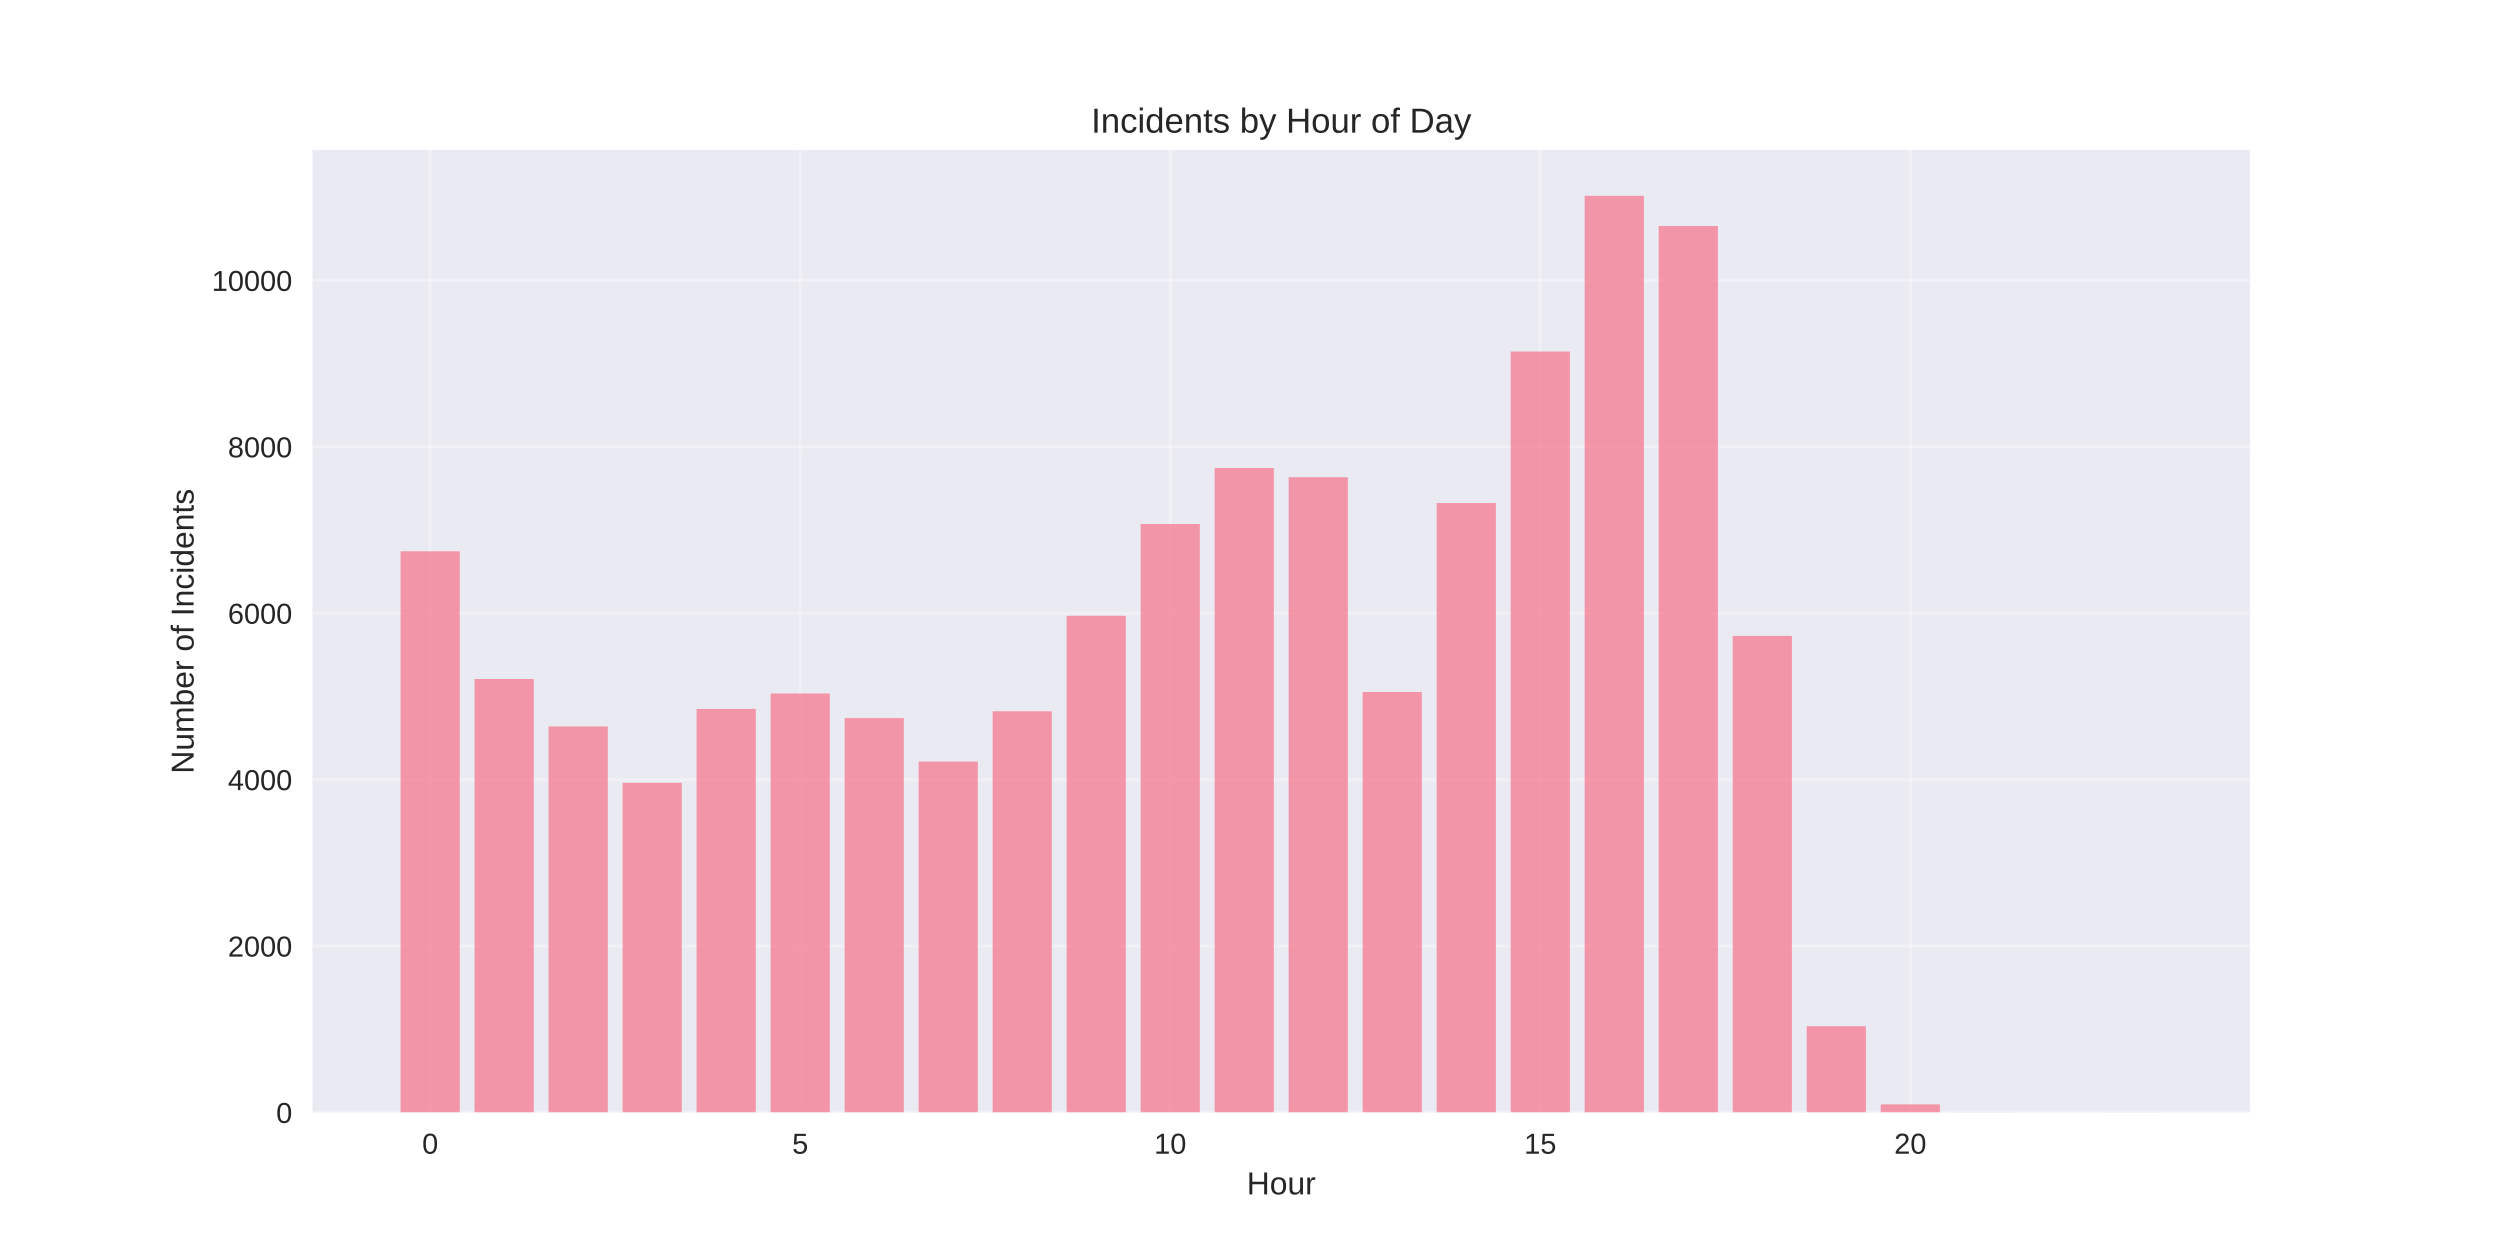
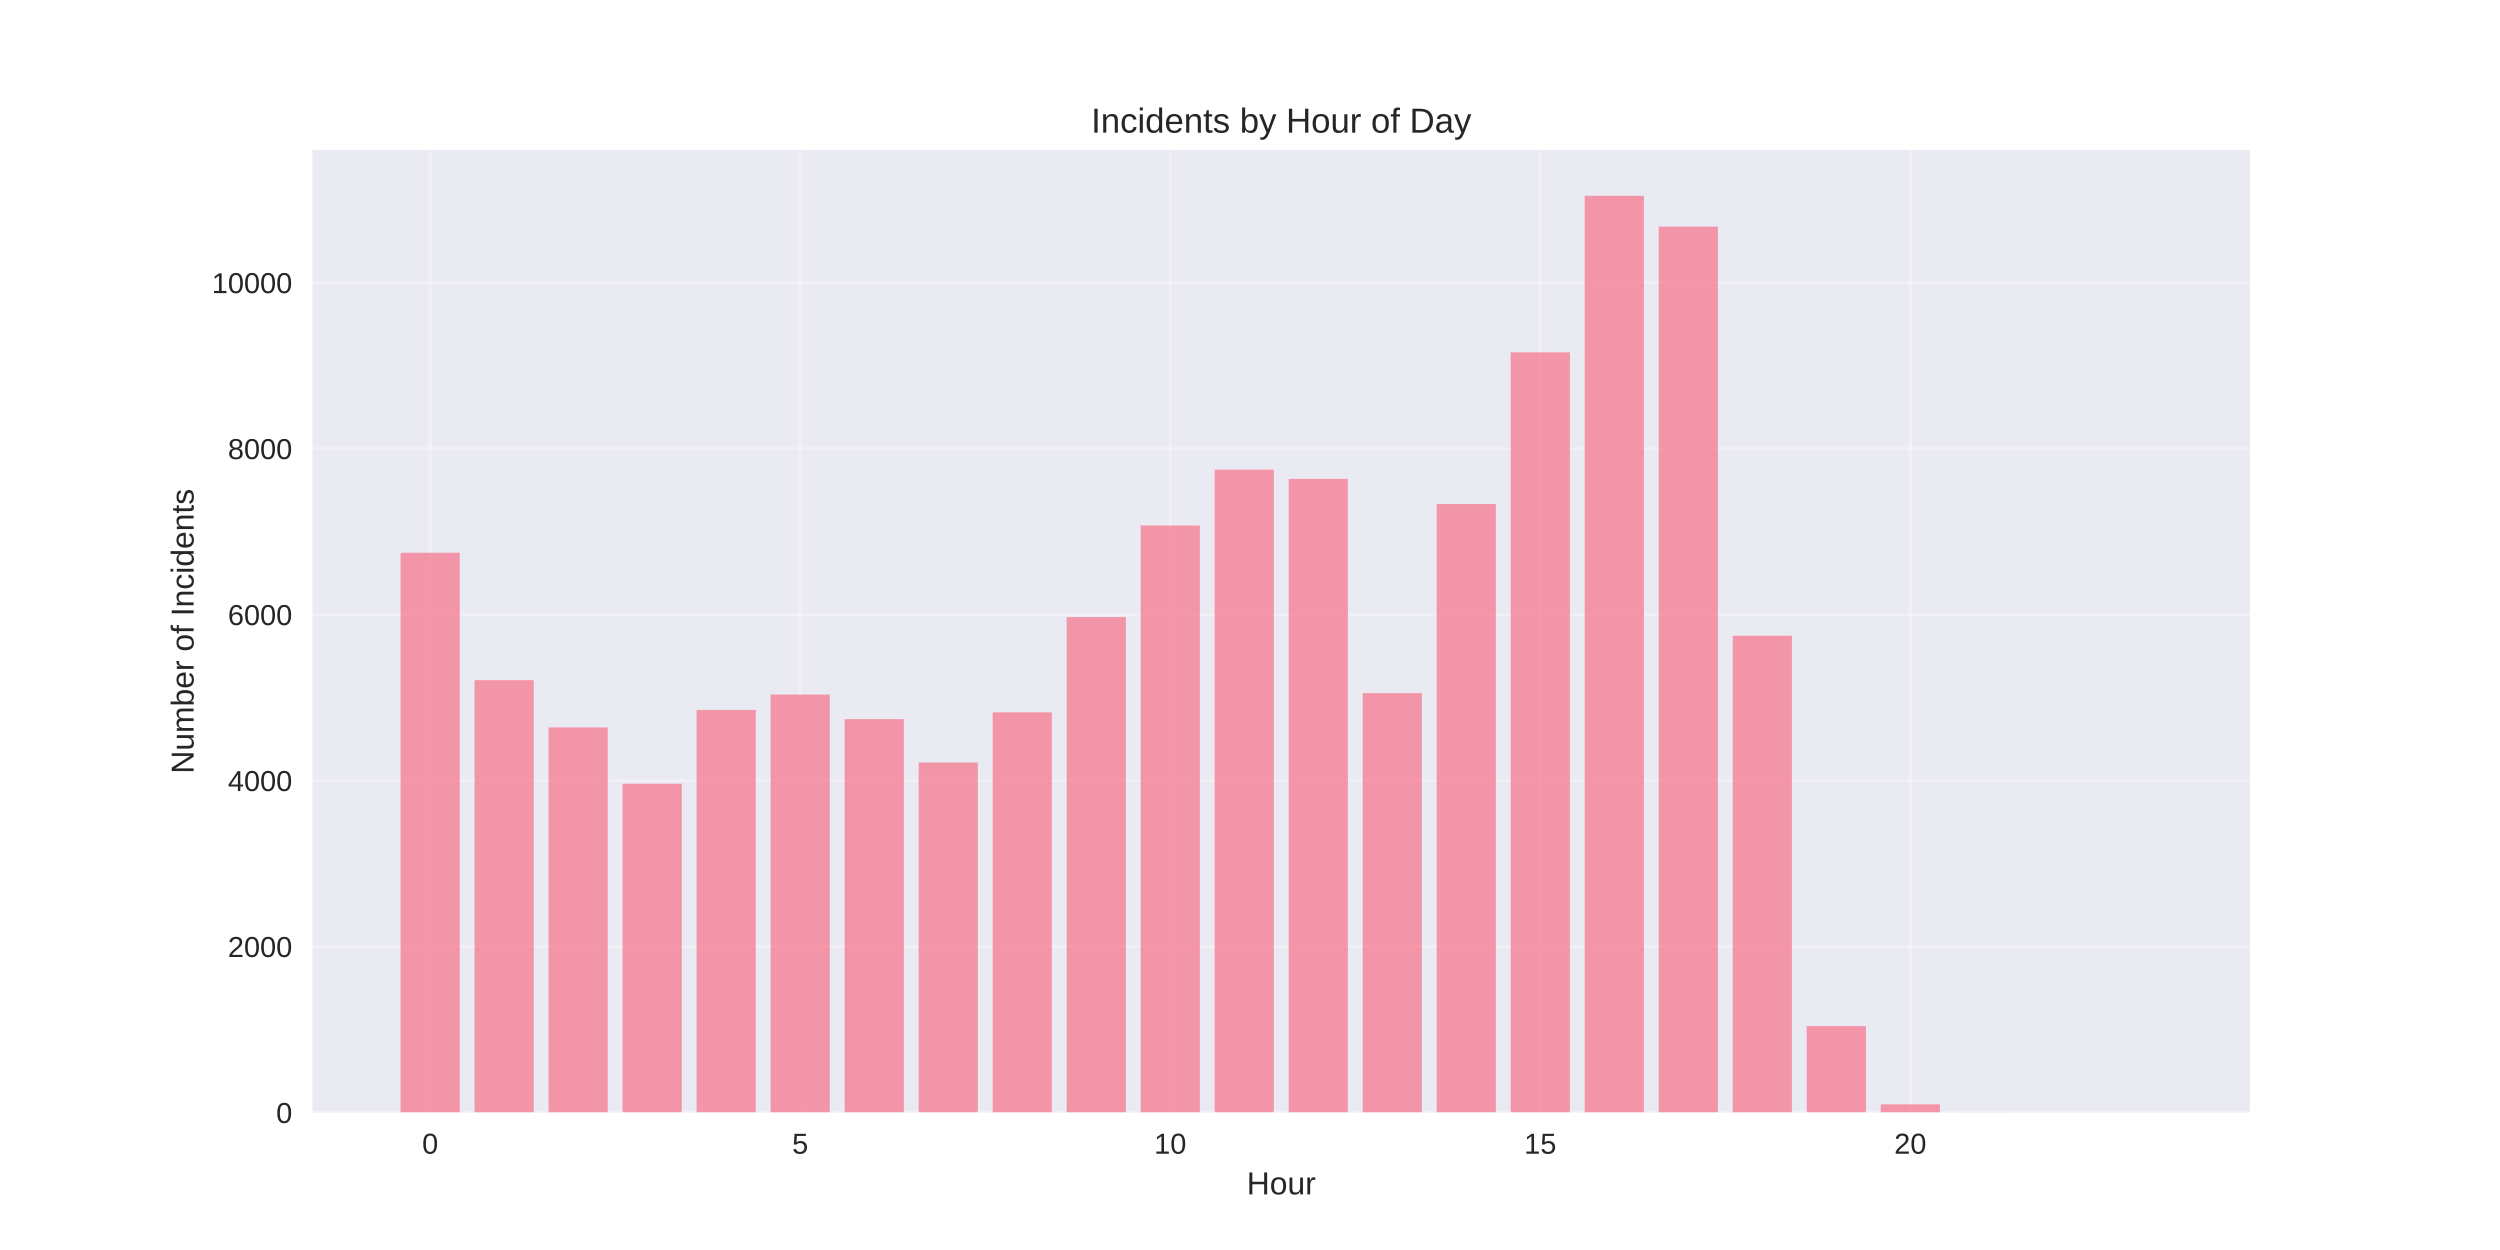
<svg xmlns="http://www.w3.org/2000/svg" width="864pt" height="432pt" viewBox="0 0 864 432" version="1.1">
  <defs>
    <style type="text/css">*{stroke-linejoin: round; stroke-linecap: butt}</style>
  </defs>
  <g id="figure_1">
    <g id="patch_1">
      <path d="M 0 432  L 864 432  L 864 0  L 0 0  z " style="fill: #ffffff" />
    </g>
    <g id="axes_1">
      <g id="patch_2">
        <path d="M 108 384.48  L 777.6 384.48  L 777.6 51.84  L 108 51.84  z " style="fill: #eaeaf2" />
      </g>
      <g id="matplotlib.axis_1">
        <g id="xtick_1">
          <g id="line2d_1">
-             <path d="M 148.667 384.48  L 148.667 51.84  " clip-path="url(#p97e2de7900)" style="fill: none; stroke: #ffffff; stroke-opacity: 0.3; stroke-linecap: round" />
+             <path d="M 148.667 384.48  L 148.667 51.84  " clip-path="url(#p4c6e5c35ad)" style="fill: none; stroke: #ffffff; stroke-opacity: 0.3; stroke-linecap: round" />
          </g>
          <g id="line2d_2" />
          <g id="text_1">
            <text style="fill: #262626; font: 10px 'Arial', 'Liberation Sans', 'DejaVu Sans', 'Bitstream Vera Sans', sans-serif; text-anchor: middle" x="148.667" y="398.727" transform="rotate(-0 148.6671 398.7269)">0</text>
          </g>
        </g>
        <g id="xtick_2">
          <g id="line2d_3">
-             <path d="M 276.551 384.48  L 276.551 51.84  " clip-path="url(#p97e2de7900)" style="fill: none; stroke: #ffffff; stroke-opacity: 0.3; stroke-linecap: round" />
+             <path d="M 276.551 384.48  L 276.551 51.84  " clip-path="url(#p4c6e5c35ad)" style="fill: none; stroke: #ffffff; stroke-opacity: 0.3; stroke-linecap: round" />
          </g>
          <g id="line2d_4" />
          <g id="text_2">
            <text style="fill: #262626; font: 10px 'Arial', 'Liberation Sans', 'DejaVu Sans', 'Bitstream Vera Sans', sans-serif; text-anchor: middle" x="276.551" y="398.727" transform="rotate(-0 276.551 398.7269)">5</text>
          </g>
        </g>
        <g id="xtick_3">
          <g id="line2d_5">
-             <path d="M 404.435 384.48  L 404.435 51.84  " clip-path="url(#p97e2de7900)" style="fill: none; stroke: #ffffff; stroke-opacity: 0.3; stroke-linecap: round" />
+             <path d="M 404.435 384.48  L 404.435 51.84  " clip-path="url(#p4c6e5c35ad)" style="fill: none; stroke: #ffffff; stroke-opacity: 0.3; stroke-linecap: round" />
          </g>
          <g id="line2d_6" />
          <g id="text_3">
            <text style="fill: #262626; font: 10px 'Arial', 'Liberation Sans', 'DejaVu Sans', 'Bitstream Vera Sans', sans-serif; text-anchor: middle" x="404.435" y="398.727" transform="rotate(-0 404.4348 398.7269)">10</text>
          </g>
        </g>
        <g id="xtick_4">
          <g id="line2d_7">
-             <path d="M 532.319 384.48  L 532.319 51.84  " clip-path="url(#p97e2de7900)" style="fill: none; stroke: #ffffff; stroke-opacity: 0.3; stroke-linecap: round" />
+             <path d="M 532.319 384.48  L 532.319 51.84  " clip-path="url(#p4c6e5c35ad)" style="fill: none; stroke: #ffffff; stroke-opacity: 0.3; stroke-linecap: round" />
          </g>
          <g id="line2d_8" />
          <g id="text_4">
            <text style="fill: #262626; font: 10px 'Arial', 'Liberation Sans', 'DejaVu Sans', 'Bitstream Vera Sans', sans-serif; text-anchor: middle" x="532.319" y="398.727" transform="rotate(-0 532.3187 398.7269)">15</text>
          </g>
        </g>
        <g id="xtick_5">
          <g id="line2d_9">
-             <path d="M 660.203 384.48  L 660.203 51.84  " clip-path="url(#p97e2de7900)" style="fill: none; stroke: #ffffff; stroke-opacity: 0.3; stroke-linecap: round" />
+             <path d="M 660.203 384.48  L 660.203 51.84  " clip-path="url(#p4c6e5c35ad)" style="fill: none; stroke: #ffffff; stroke-opacity: 0.3; stroke-linecap: round" />
          </g>
          <g id="line2d_10" />
          <g id="text_5">
            <text style="fill: #262626; font: 10px 'Arial', 'Liberation Sans', 'DejaVu Sans', 'Bitstream Vera Sans', sans-serif; text-anchor: middle" x="660.203" y="398.727" transform="rotate(-0 660.2026 398.7269)">20</text>
          </g>
        </g>
        <g id="text_6">
          <text style="fill: #262626; font: 11px 'Arial', 'Liberation Sans', 'DejaVu Sans', 'Bitstream Vera Sans', sans-serif; text-anchor: middle" x="442.8" y="412.773" transform="rotate(-0 442.8 412.7734)">Hour</text>
        </g>
      </g>
      <g id="matplotlib.axis_2">
        <g id="ytick_1">
          <g id="line2d_11">
-             <path d="M 108 384.48  L 777.6 384.48  " clip-path="url(#p97e2de7900)" style="fill: none; stroke: #ffffff; stroke-opacity: 0.3; stroke-linecap: round" />
+             <path d="M 108 384.48  L 777.6 384.48  " clip-path="url(#p4c6e5c35ad)" style="fill: none; stroke: #ffffff; stroke-opacity: 0.3; stroke-linecap: round" />
          </g>
          <g id="line2d_12" />
          <g id="text_7">
            <text style="fill: #262626; font: 10px 'Arial', 'Liberation Sans', 'DejaVu Sans', 'Bitstream Vera Sans', sans-serif; text-anchor: end" x="101" y="388.103" transform="rotate(-0 101 388.1034)">0</text>
          </g>
        </g>
        <g id="ytick_2">
          <g id="line2d_13">
-             <path d="M 108 326.969  L 777.6 326.969  " clip-path="url(#p97e2de7900)" style="fill: none; stroke: #ffffff; stroke-opacity: 0.3; stroke-linecap: round" />
+             <path d="M 108 327.12  L 777.6 327.12  " clip-path="url(#p4c6e5c35ad)" style="fill: none; stroke: #ffffff; stroke-opacity: 0.3; stroke-linecap: round" />
          </g>
          <g id="line2d_14" />
          <g id="text_8">
-             <text style="fill: #262626; font: 10px 'Arial', 'Liberation Sans', 'DejaVu Sans', 'Bitstream Vera Sans', sans-serif; text-anchor: end" x="101" y="330.592" transform="rotate(-0 101 330.5923)">2000</text>
+             <text style="fill: #262626; font: 10px 'Arial', 'Liberation Sans', 'DejaVu Sans', 'Bitstream Vera Sans', sans-serif; text-anchor: end" x="101" y="330.743" transform="rotate(-0 101 330.7433)">2000</text>
          </g>
        </g>
        <g id="ytick_3">
          <g id="line2d_15">
-             <path d="M 108 269.458  L 777.6 269.458  " clip-path="url(#p97e2de7900)" style="fill: none; stroke: #ffffff; stroke-opacity: 0.3; stroke-linecap: round" />
+             <path d="M 108 269.76  L 777.6 269.76  " clip-path="url(#p4c6e5c35ad)" style="fill: none; stroke: #ffffff; stroke-opacity: 0.3; stroke-linecap: round" />
          </g>
          <g id="line2d_16" />
          <g id="text_9">
-             <text style="fill: #262626; font: 10px 'Arial', 'Liberation Sans', 'DejaVu Sans', 'Bitstream Vera Sans', sans-serif; text-anchor: end" x="101" y="273.081" transform="rotate(-0 101 273.0812)">4000</text>
+             <text style="fill: #262626; font: 10px 'Arial', 'Liberation Sans', 'DejaVu Sans', 'Bitstream Vera Sans', sans-serif; text-anchor: end" x="101" y="273.383" transform="rotate(-0 101 273.3832)">4000</text>
          </g>
        </g>
        <g id="ytick_4">
          <g id="line2d_17">
-             <path d="M 108 211.947  L 777.6 211.947  " clip-path="url(#p97e2de7900)" style="fill: none; stroke: #ffffff; stroke-opacity: 0.3; stroke-linecap: round" />
+             <path d="M 108 212.4  L 777.6 212.4  " clip-path="url(#p4c6e5c35ad)" style="fill: none; stroke: #ffffff; stroke-opacity: 0.3; stroke-linecap: round" />
          </g>
          <g id="line2d_18" />
          <g id="text_10">
-             <text style="fill: #262626; font: 10px 'Arial', 'Liberation Sans', 'DejaVu Sans', 'Bitstream Vera Sans', sans-serif; text-anchor: end" x="101" y="215.57" transform="rotate(-0 101 215.5701)">6000</text>
+             <text style="fill: #262626; font: 10px 'Arial', 'Liberation Sans', 'DejaVu Sans', 'Bitstream Vera Sans', sans-serif; text-anchor: end" x="101" y="216.023" transform="rotate(-0 101 216.023)">6000</text>
          </g>
        </g>
        <g id="ytick_5">
          <g id="line2d_19">
-             <path d="M 108 154.436  L 777.6 154.436  " clip-path="url(#p97e2de7900)" style="fill: none; stroke: #ffffff; stroke-opacity: 0.3; stroke-linecap: round" />
+             <path d="M 108 155.039  L 777.6 155.039  " clip-path="url(#p4c6e5c35ad)" style="fill: none; stroke: #ffffff; stroke-opacity: 0.3; stroke-linecap: round" />
          </g>
          <g id="line2d_20" />
          <g id="text_11">
-             <text style="fill: #262626; font: 10px 'Arial', 'Liberation Sans', 'DejaVu Sans', 'Bitstream Vera Sans', sans-serif; text-anchor: end" x="101" y="158.059" transform="rotate(-0 101 158.059)">8000</text>
+             <text style="fill: #262626; font: 10px 'Arial', 'Liberation Sans', 'DejaVu Sans', 'Bitstream Vera Sans', sans-serif; text-anchor: end" x="101" y="158.663" transform="rotate(-0 101 158.6629)">8000</text>
          </g>
        </g>
        <g id="ytick_6">
          <g id="line2d_21">
-             <path d="M 108 96.924  L 777.6 96.924  " clip-path="url(#p97e2de7900)" style="fill: none; stroke: #ffffff; stroke-opacity: 0.3; stroke-linecap: round" />
+             <path d="M 108 97.679  L 777.6 97.679  " clip-path="url(#p4c6e5c35ad)" style="fill: none; stroke: #ffffff; stroke-opacity: 0.3; stroke-linecap: round" />
          </g>
          <g id="line2d_22" />
          <g id="text_12">
-             <text style="fill: #262626; font: 10px 'Arial', 'Liberation Sans', 'DejaVu Sans', 'Bitstream Vera Sans', sans-serif; text-anchor: end" x="101" y="100.548" transform="rotate(-0 101 100.5478)">10000</text>
+             <text style="fill: #262626; font: 10px 'Arial', 'Liberation Sans', 'DejaVu Sans', 'Bitstream Vera Sans', sans-serif; text-anchor: end" x="101" y="101.303" transform="rotate(-0 101 101.3028)">10000</text>
          </g>
        </g>
        <g id="text_13">
          <text style="fill: #262626; font: 11px 'Arial', 'Liberation Sans', 'DejaVu Sans', 'Bitstream Vera Sans', sans-serif; text-anchor: middle" x="66.913" y="218.16" transform="rotate(-90 66.91281 218.16)">Number of Incidents</text>
        </g>
      </g>
      <g id="patch_3">
-         <path d="M 138.436 384.48  L 158.898 384.48  L 158.898 190.524  L 138.436 190.524  z " clip-path="url(#p97e2de7900)" style="fill: #f77189; opacity: 0.7" />
+         <path d="M 138.436 384.48  L 158.898 384.48  L 158.898 191.033  L 138.436 191.033  z " clip-path="url(#p4c6e5c35ad)" style="fill: #f77189; opacity: 0.7" />
      </g>
      <g id="patch_4">
-         <path d="M 164.013 384.48  L 184.475 384.48  L 184.475 234.664  L 164.013 234.664  z " clip-path="url(#p97e2de7900)" style="fill: #f77189; opacity: 0.7" />
+         <path d="M 164.013 384.48  L 184.475 384.48  L 184.475 235.057  L 164.013 235.057  z " clip-path="url(#p4c6e5c35ad)" style="fill: #f77189; opacity: 0.7" />
      </g>
      <g id="patch_5">
-         <path d="M 189.59 384.48  L 210.051 384.48  L 210.051 251.054  L 189.59 251.054  z " clip-path="url(#p97e2de7900)" style="fill: #f77189; opacity: 0.7" />
+         <path d="M 189.59 384.48  L 210.051 384.48  L 210.051 251.404  L 189.59 251.404  z " clip-path="url(#p4c6e5c35ad)" style="fill: #f77189; opacity: 0.7" />
      </g>
      <g id="patch_6">
-         <path d="M 215.167 384.48  L 235.628 384.48  L 235.628 270.55  L 215.167 270.55  z " clip-path="url(#p97e2de7900)" style="fill: #f77189; opacity: 0.7" />
+         <path d="M 215.167 384.48  L 235.628 384.48  L 235.628 270.85  L 215.167 270.85  z " clip-path="url(#p4c6e5c35ad)" style="fill: #f77189; opacity: 0.7" />
      </g>
      <g id="patch_7">
-         <path d="M 240.743 384.48  L 261.205 384.48  L 261.205 244.987  L 240.743 244.987  z " clip-path="url(#p97e2de7900)" style="fill: #f77189; opacity: 0.7" />
+         <path d="M 240.743 384.48  L 261.205 384.48  L 261.205 245.353  L 240.743 245.353  z " clip-path="url(#p4c6e5c35ad)" style="fill: #f77189; opacity: 0.7" />
      </g>
      <g id="patch_8">
-         <path d="M 266.32 384.48  L 286.782 384.48  L 286.782 239.667  L 266.32 239.667  z " clip-path="url(#p97e2de7900)" style="fill: #f77189; opacity: 0.7" />
+         <path d="M 266.32 384.48  L 286.782 384.48  L 286.782 240.047  L 266.32 240.047  z " clip-path="url(#p4c6e5c35ad)" style="fill: #f77189; opacity: 0.7" />
      </g>
      <g id="patch_9">
-         <path d="M 291.897 384.48  L 312.358 384.48  L 312.358 248.179  L 291.897 248.179  z " clip-path="url(#p97e2de7900)" style="fill: #f77189; opacity: 0.7" />
+         <path d="M 291.897 384.48  L 312.358 384.48  L 312.358 248.536  L 291.897 248.536  z " clip-path="url(#p4c6e5c35ad)" style="fill: #f77189; opacity: 0.7" />
      </g>
      <g id="patch_10">
-         <path d="M 317.474 384.48  L 337.935 384.48  L 337.935 263.189  L 317.474 263.189  z " clip-path="url(#p97e2de7900)" style="fill: #f77189; opacity: 0.7" />
+         <path d="M 317.474 384.48  L 337.935 384.48  L 337.935 263.507  L 317.474 263.507  z " clip-path="url(#p4c6e5c35ad)" style="fill: #f77189; opacity: 0.7" />
      </g>
      <g id="patch_11">
-         <path d="M 343.051 384.48  L 363.512 384.48  L 363.512 245.821  L 343.051 245.821  z " clip-path="url(#p97e2de7900)" style="fill: #f77189; opacity: 0.7" />
+         <path d="M 343.051 384.48  L 363.512 384.48  L 363.512 246.185  L 343.051 246.185  z " clip-path="url(#p4c6e5c35ad)" style="fill: #f77189; opacity: 0.7" />
      </g>
      <g id="patch_12">
-         <path d="M 368.627 384.48  L 389.089 384.48  L 389.089 212.809  L 368.627 212.809  z " clip-path="url(#p97e2de7900)" style="fill: #f77189; opacity: 0.7" />
+         <path d="M 368.627 384.48  L 389.089 384.48  L 389.089 213.26  L 368.627 213.26  z " clip-path="url(#p4c6e5c35ad)" style="fill: #f77189; opacity: 0.7" />
      </g>
      <g id="patch_13">
-         <path d="M 394.204 384.48  L 414.666 384.48  L 414.666 181.092  L 394.204 181.092  z " clip-path="url(#p97e2de7900)" style="fill: #f77189; opacity: 0.7" />
+         <path d="M 394.204 384.48  L 414.666 384.48  L 414.666 181.626  L 394.204 181.626  z " clip-path="url(#p4c6e5c35ad)" style="fill: #f77189; opacity: 0.7" />
      </g>
      <g id="patch_14">
-         <path d="M 419.781 384.48  L 440.242 384.48  L 440.242 161.739  L 419.781 161.739  z " clip-path="url(#p97e2de7900)" style="fill: #f77189; opacity: 0.7" />
+         <path d="M 419.781 384.48  L 440.242 384.48  L 440.242 162.324  L 419.781 162.324  z " clip-path="url(#p4c6e5c35ad)" style="fill: #f77189; opacity: 0.7" />
      </g>
      <g id="patch_15">
-         <path d="M 445.358 384.48  L 465.819 384.48  L 465.819 164.931  L 445.358 164.931  z " clip-path="url(#p97e2de7900)" style="fill: #f77189; opacity: 0.7" />
+         <path d="M 445.358 384.48  L 465.819 384.48  L 465.819 165.508  L 445.358 165.508  z " clip-path="url(#p4c6e5c35ad)" style="fill: #f77189; opacity: 0.7" />
      </g>
      <g id="patch_16">
-         <path d="M 470.934 384.48  L 491.396 384.48  L 491.396 239.149  L 470.934 239.149  z " clip-path="url(#p97e2de7900)" style="fill: #f77189; opacity: 0.7" />
+         <path d="M 470.934 384.48  L 491.396 384.48  L 491.396 239.531  L 470.934 239.531  z " clip-path="url(#p4c6e5c35ad)" style="fill: #f77189; opacity: 0.7" />
      </g>
      <g id="patch_17">
-         <path d="M 496.511 384.48  L 516.973 384.48  L 516.973 173.846  L 496.511 173.846  z " clip-path="url(#p97e2de7900)" style="fill: #f77189; opacity: 0.7" />
+         <path d="M 496.511 384.48  L 516.973 384.48  L 516.973 174.198  L 496.511 174.198  z " clip-path="url(#p4c6e5c35ad)" style="fill: #f77189; opacity: 0.7" />
      </g>
      <g id="patch_18">
-         <path d="M 522.088 384.48  L 542.549 384.48  L 542.549 121.482  L 522.088 121.482  z " clip-path="url(#p97e2de7900)" style="fill: #f77189; opacity: 0.7" />
+         <path d="M 522.088 384.48  L 542.549 384.48  L 542.549 121.771  L 522.088 121.771  z " clip-path="url(#p4c6e5c35ad)" style="fill: #f77189; opacity: 0.7" />
      </g>
      <g id="patch_19">
-         <path d="M 547.665 384.48  L 568.126 384.48  L 568.126 67.68  L 547.665 67.68  z " clip-path="url(#p97e2de7900)" style="fill: #f77189; opacity: 0.7" />
+         <path d="M 547.665 384.48  L 568.126 384.48  L 568.126 67.68  L 547.665 67.68  z " clip-path="url(#p4c6e5c35ad)" style="fill: #f77189; opacity: 0.7" />
      </g>
      <g id="patch_20">
-         <path d="M 573.242 384.48  L 593.703 384.48  L 593.703 78.09  L 573.242 78.09  z " clip-path="url(#p97e2de7900)" style="fill: #f77189; opacity: 0.7" />
+         <path d="M 573.242 384.48  L 593.703 384.48  L 593.703 78.32  L 573.242 78.32  z " clip-path="url(#p4c6e5c35ad)" style="fill: #f77189; opacity: 0.7" />
      </g>
      <g id="patch_21">
-         <path d="M 598.818 384.48  L 619.28 384.48  L 619.28 219.768  L 598.818 219.768  z " clip-path="url(#p97e2de7900)" style="fill: #f77189; opacity: 0.7" />
+         <path d="M 598.818 384.48  L 619.28 384.48  L 619.28 219.713  L 598.818 219.713  z " clip-path="url(#p4c6e5c35ad)" style="fill: #f77189; opacity: 0.7" />
      </g>
      <g id="patch_22">
-         <path d="M 624.395 384.48  L 644.857 384.48  L 644.857 354.66  L 624.395 354.66  z " clip-path="url(#p97e2de7900)" style="fill: #f77189; opacity: 0.7" />
+         <path d="M 624.395 384.48  L 644.857 384.48  L 644.857 354.624  L 624.395 354.624  z " clip-path="url(#p4c6e5c35ad)" style="fill: #f77189; opacity: 0.7" />
      </g>
      <g id="patch_23">
-         <path d="M 649.972 384.48  L 670.433 384.48  L 670.433 381.662  L 649.972 381.662  z " clip-path="url(#p97e2de7900)" style="fill: #f77189; opacity: 0.7" />
+         <path d="M 649.972 384.48  L 670.433 384.48  L 670.433 381.669  L 649.972 381.669  z " clip-path="url(#p4c6e5c35ad)" style="fill: #f77189; opacity: 0.7" />
      </g>
      <g id="patch_24">
-         <path d="M 675.549 384.48  L 696.01 384.48  L 696.01 384.422  L 675.549 384.422  z " clip-path="url(#p97e2de7900)" style="fill: #f77189; opacity: 0.7" />
+         <path d="M 675.549 384.48  L 696.01 384.48  L 696.01 384.423  L 675.549 384.423  z " clip-path="url(#p4c6e5c35ad)" style="fill: #f77189; opacity: 0.7" />
      </g>
      <g id="patch_25">
-         <path d="M 726.702 384.48  L 747.164 384.48  L 747.164 384.451  L 726.702 384.451  z " clip-path="url(#p97e2de7900)" style="fill: #f77189; opacity: 0.7" />
+         <path d="M 726.702 384.48  L 747.164 384.48  L 747.164 384.451  L 726.702 384.451  z " clip-path="url(#p4c6e5c35ad)" style="fill: #f77189; opacity: 0.7" />
      </g>
      <g id="patch_26">
        <path d="M 108 384.48  L 108 51.84  " style="fill: none" />
      </g>
      <g id="patch_27">
        <path d="M 777.6 384.48  L 777.6 51.84  " style="fill: none" />
      </g>
      <g id="patch_28">
        <path d="M 108 384.48  L 777.6 384.48  " style="fill: none" />
      </g>
      <g id="patch_29">
        <path d="M 108 51.84  L 777.6 51.84  " style="fill: none" />
      </g>
      <g id="text_14">
        <text style="fill: #262626; font: 12px 'Arial', 'Liberation Sans', 'DejaVu Sans', 'Bitstream Vera Sans', sans-serif; text-anchor: middle" x="442.8" y="45.84" transform="rotate(-0 442.8 45.84)">Incidents by Hour of Day</text>
      </g>
    </g>
  </g>
  <defs>
-     <clipPath id="p97e2de7900">
+     <clipPath id="p4c6e5c35ad">
      <rect x="108" y="51.84" width="669.6" height="332.64" />
    </clipPath>
  </defs>
</svg>
